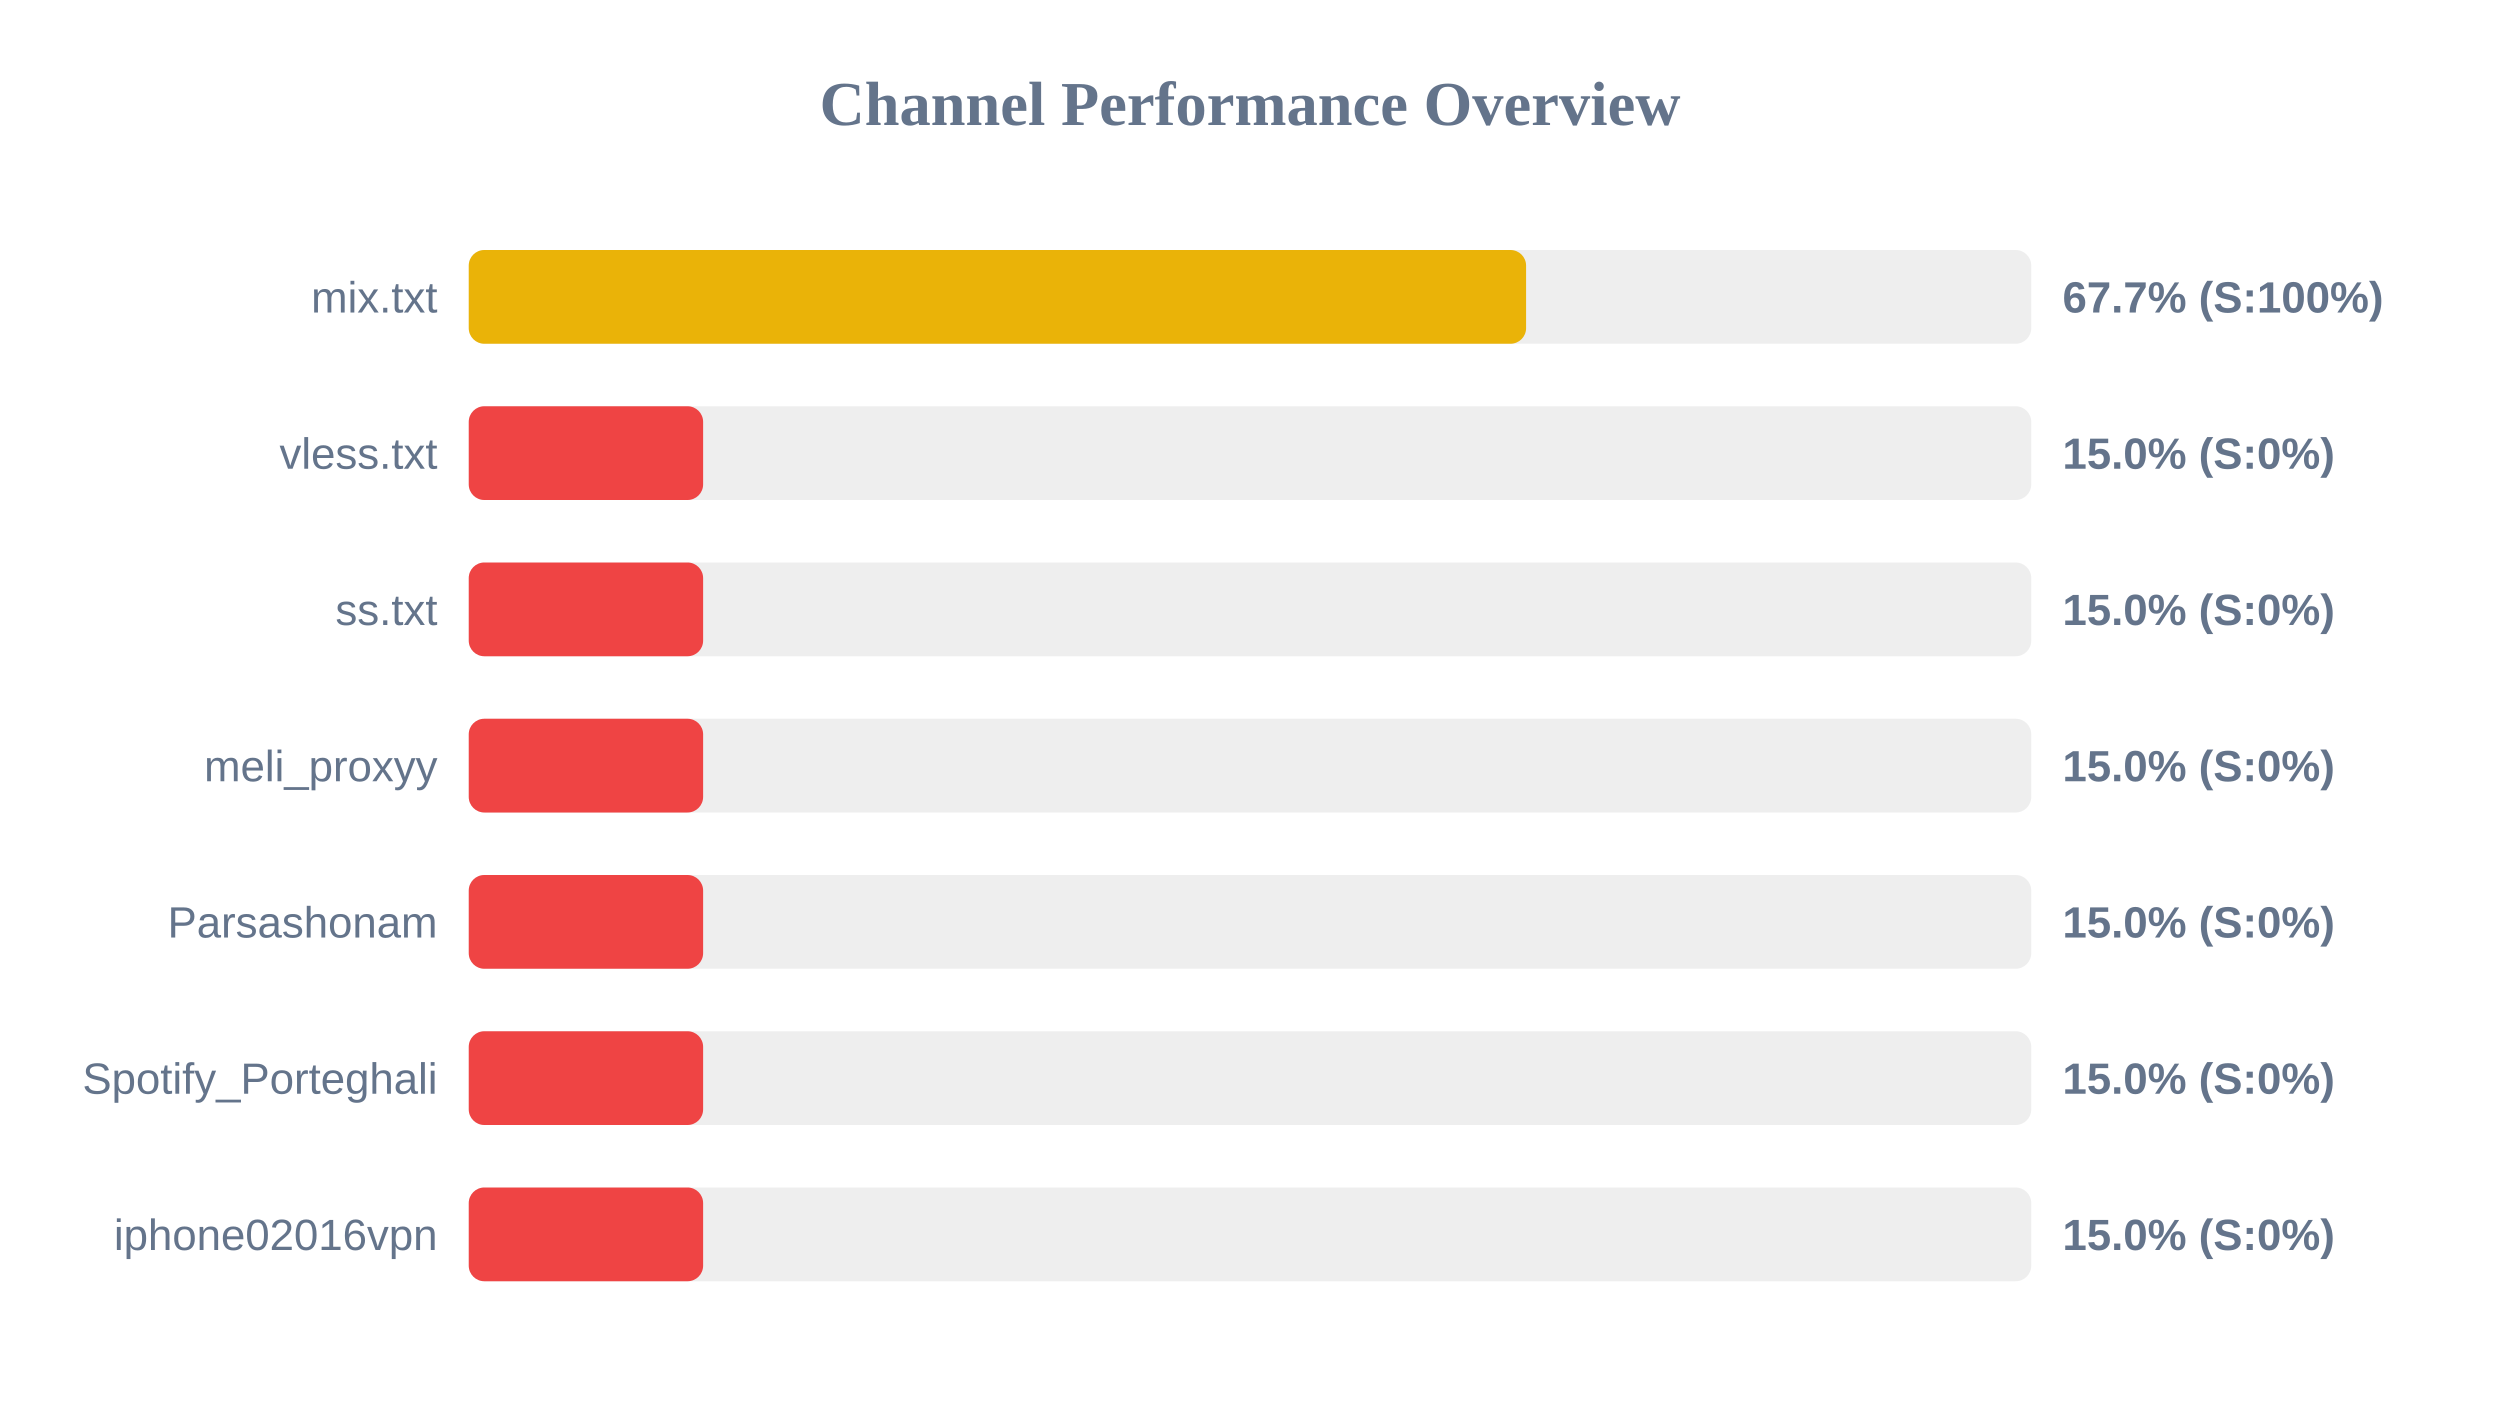
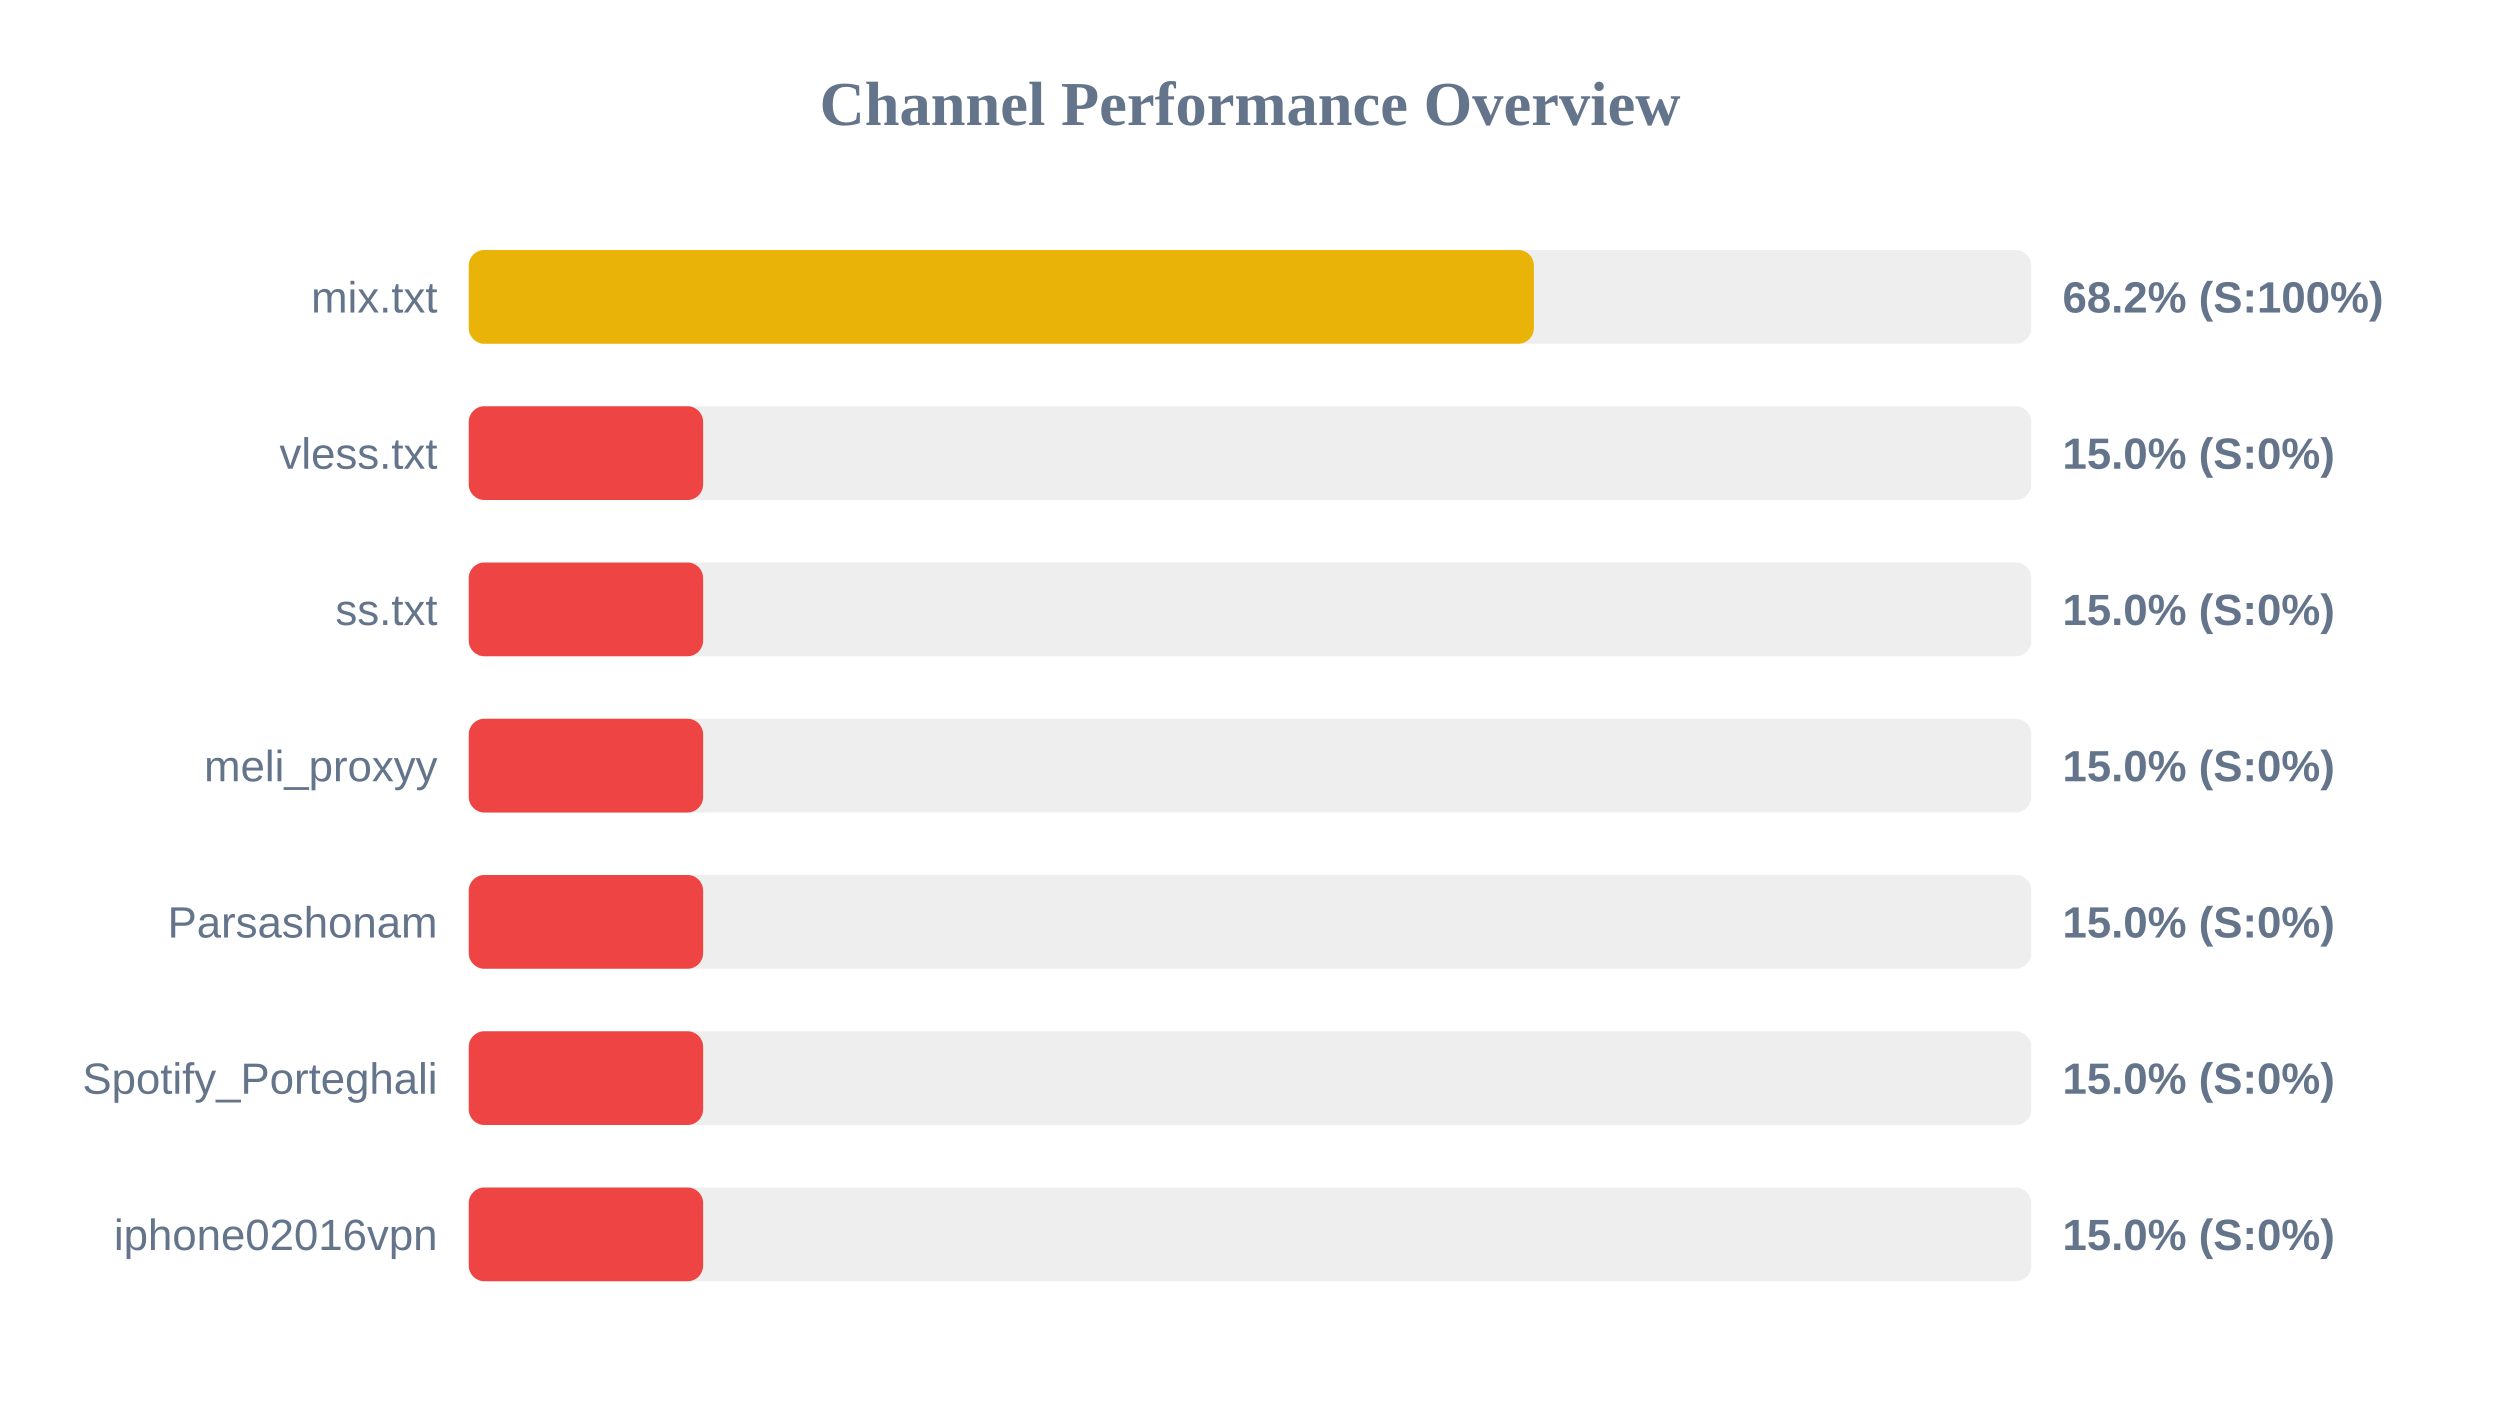
<svg xmlns="http://www.w3.org/2000/svg" width="800" height="450" version="1.1">
  <style>
        .row { font: 14px Arial; fill: #64748b; }
        .score { font: bold 14px Arial; fill: #64748b; }
    </style>
  <text x="400" y="40" text-anchor="middle" font-size="20px" font-weight="bold" fill="#64748b">Channel Performance Overview</text>
  <rect x="150" y="80" width="500" height="30" fill="#eee" rx="5" />
-   <rect x="150" y="80" width="338.35" height="30" fill="#eab308" rx="5" />
+   <rect x="150" y="80" width="340.85" height="30" fill="#eab308" rx="5" />
  <text x="140" y="100" text-anchor="end" class="row">mix.txt</text>
-   <text x="660" y="100" text-anchor="start" class="score">67.7% (S:100%)</text>
+   <text x="660" y="100" text-anchor="start" class="score">68.2% (S:100%)</text>
  <rect x="150" y="130" width="500" height="30" fill="#eee" rx="5" />
  <rect x="150" y="130" width="75.0" height="30" fill="#ef4444" rx="5" />
  <text x="140" y="150" text-anchor="end" class="row">vless.txt</text>
  <text x="660" y="150" text-anchor="start" class="score">15.0% (S:0%)</text>
  <rect x="150" y="180" width="500" height="30" fill="#eee" rx="5" />
  <rect x="150" y="180" width="75.0" height="30" fill="#ef4444" rx="5" />
  <text x="140" y="200" text-anchor="end" class="row">ss.txt</text>
  <text x="660" y="200" text-anchor="start" class="score">15.0% (S:0%)</text>
  <rect x="150" y="230" width="500" height="30" fill="#eee" rx="5" />
  <rect x="150" y="230" width="75.0" height="30" fill="#ef4444" rx="5" />
  <text x="140" y="250" text-anchor="end" class="row">meli_proxyy</text>
  <text x="660" y="250" text-anchor="start" class="score">15.0% (S:0%)</text>
  <rect x="150" y="280" width="500" height="30" fill="#eee" rx="5" />
  <rect x="150" y="280" width="75.0" height="30" fill="#ef4444" rx="5" />
  <text x="140" y="300" text-anchor="end" class="row">Parsashonam</text>
  <text x="660" y="300" text-anchor="start" class="score">15.0% (S:0%)</text>
  <rect x="150" y="330" width="500" height="30" fill="#eee" rx="5" />
  <rect x="150" y="330" width="75.0" height="30" fill="#ef4444" rx="5" />
  <text x="140" y="350" text-anchor="end" class="row">Spotify_Porteghali</text>
  <text x="660" y="350" text-anchor="start" class="score">15.0% (S:0%)</text>
  <rect x="150" y="380" width="500" height="30" fill="#eee" rx="5" />
  <rect x="150" y="380" width="75.0" height="30" fill="#ef4444" rx="5" />
  <text x="140" y="400" text-anchor="end" class="row">iphone02016vpn</text>
  <text x="660" y="400" text-anchor="start" class="score">15.0% (S:0%)</text>
</svg>
